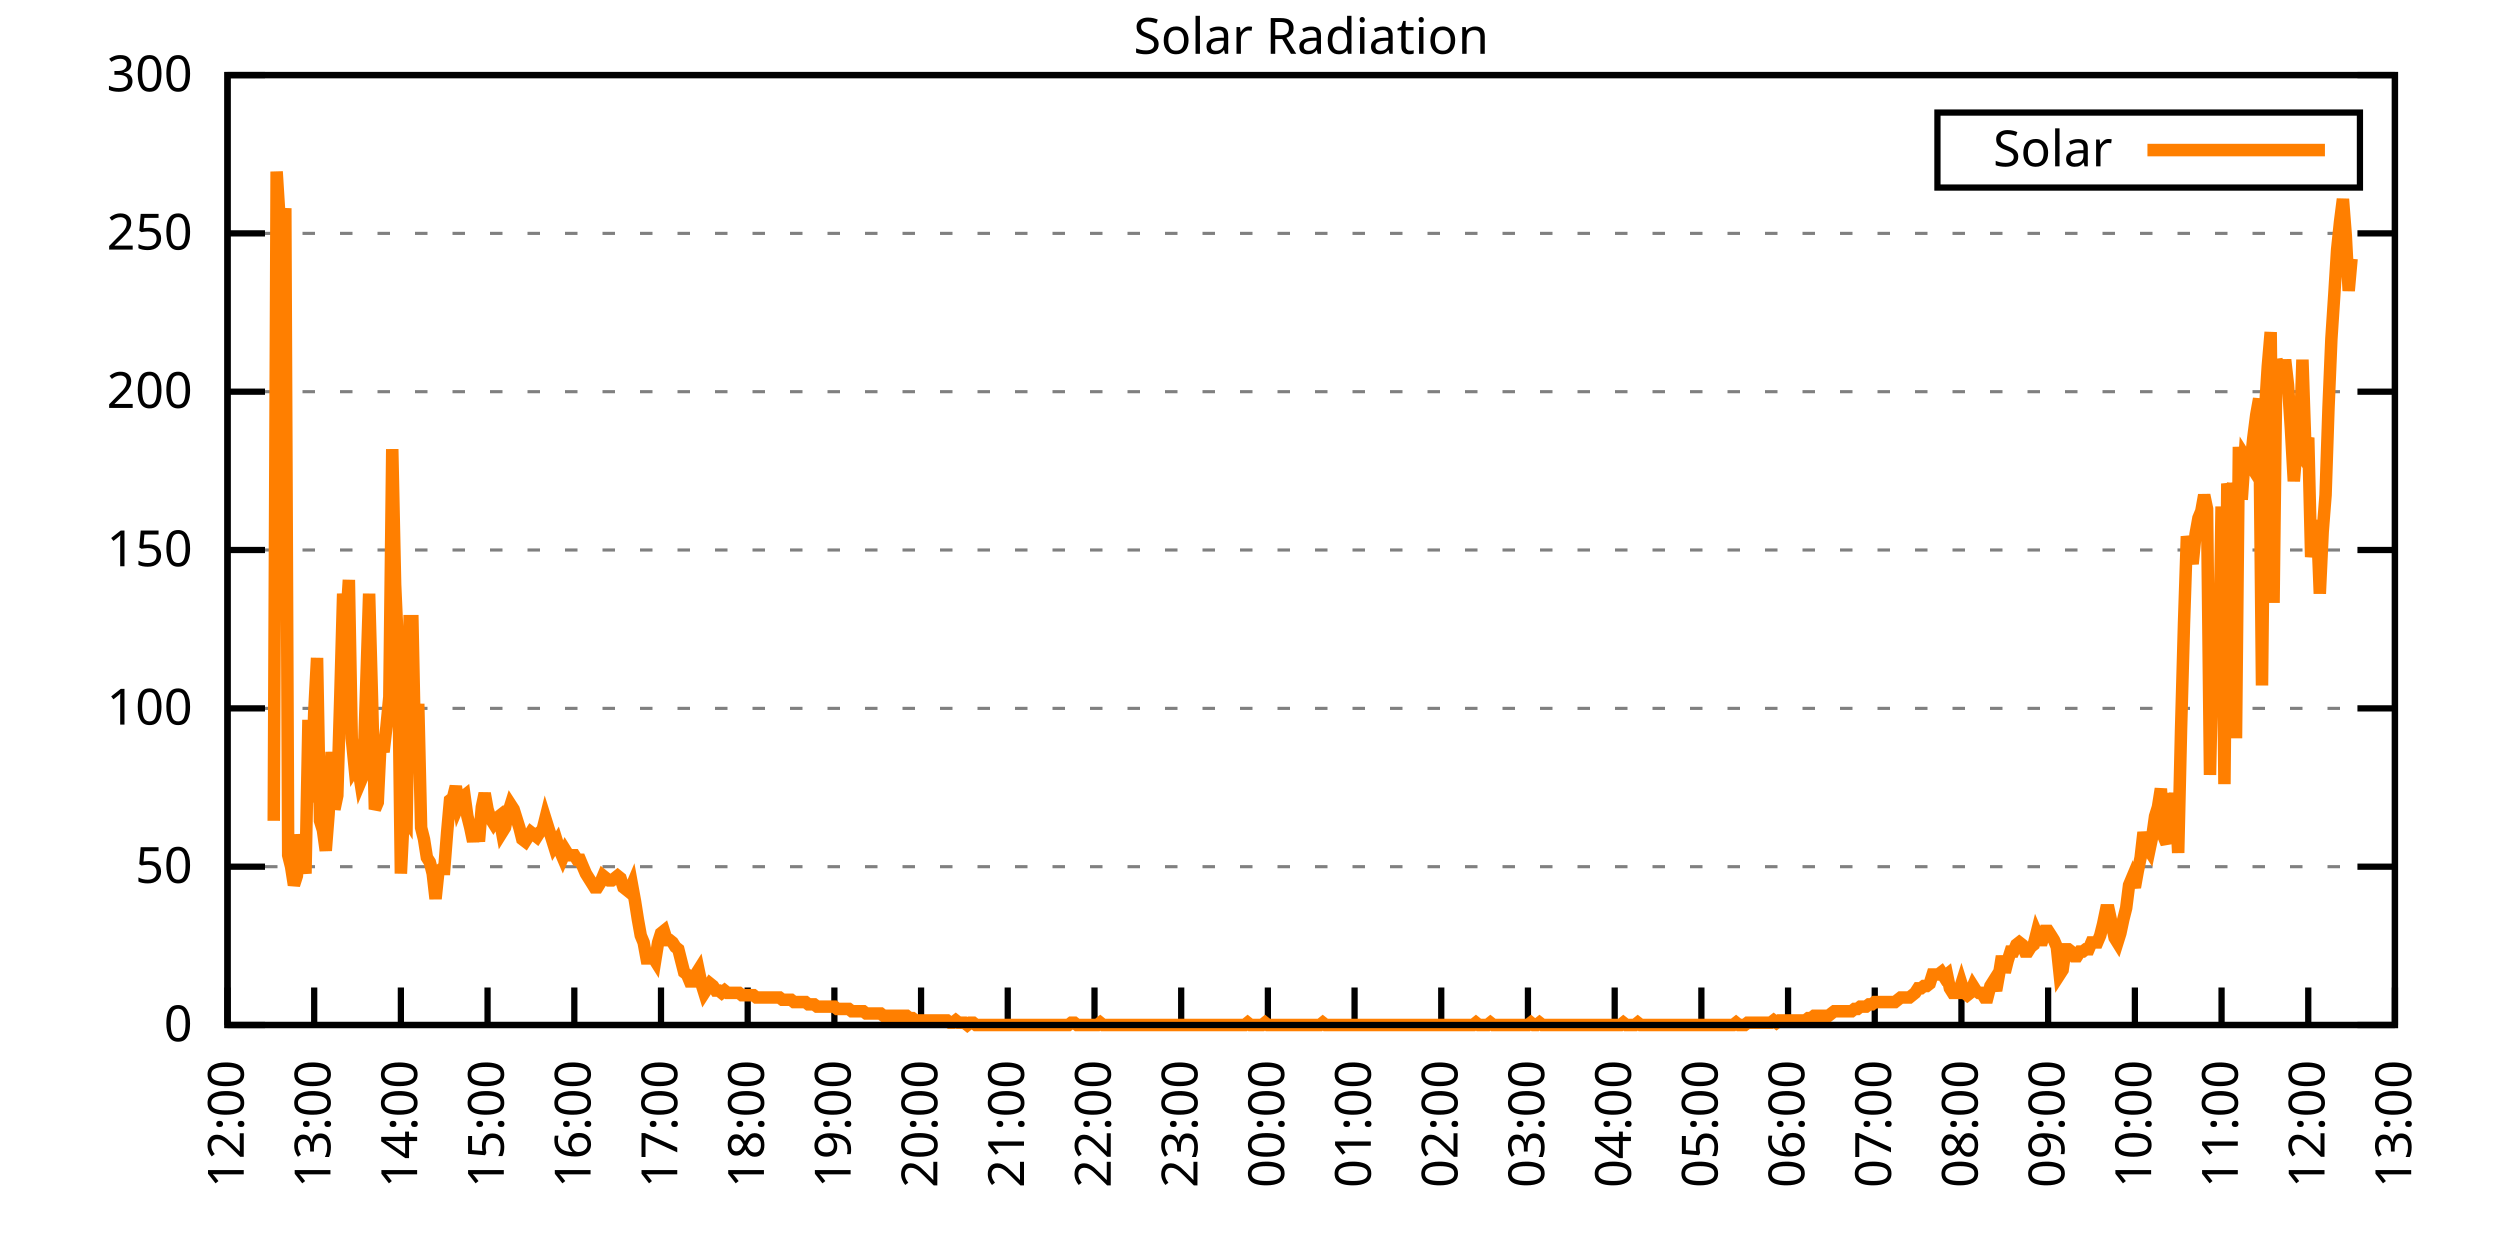
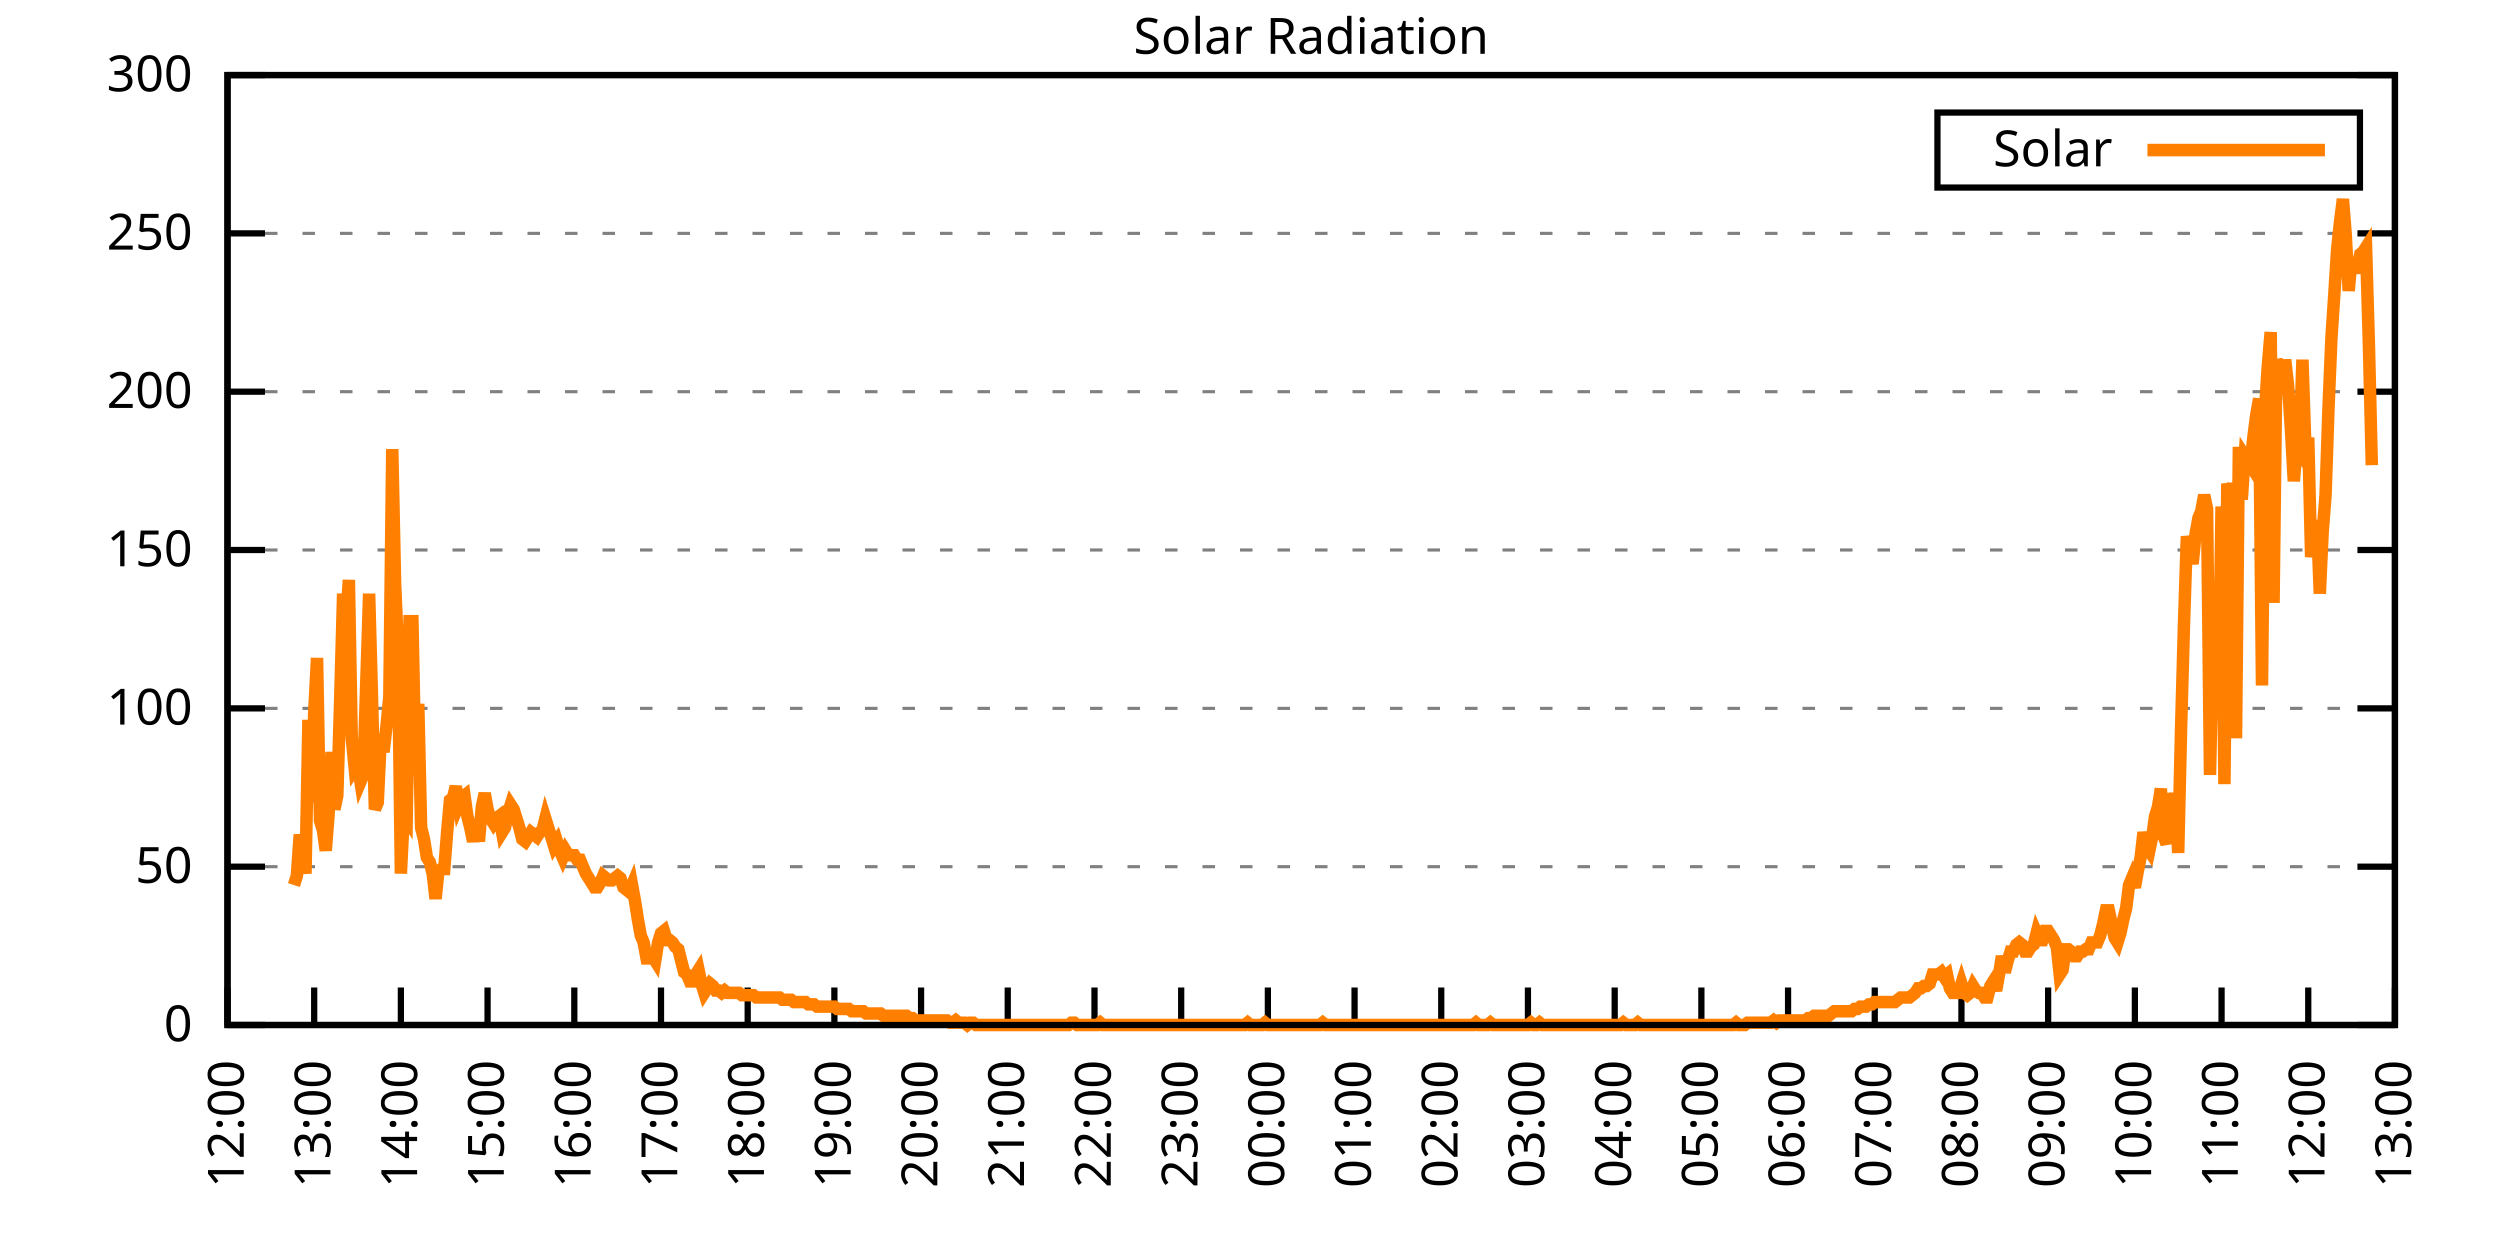
<svg xmlns="http://www.w3.org/2000/svg" xmlns:xlink="http://www.w3.org/1999/xlink" width="400" height="200" viewBox="0 0 400 200">
  <g id="gnuplot_canvas">
    <rect x="0" y="0" width="400" height="200" fill="none" />
    <defs>
      <circle id="gpDot" r="0.5" stroke-width="0.5" stroke="currentColor" />
      <path id="gpPt0" stroke-width="0.333" stroke="currentColor" d="M-1,0 h2 M0,-1 v2" />
      <path id="gpPt1" stroke-width="0.333" stroke="currentColor" d="M-1,-1 L1,1 M1,-1 L-1,1" />
      <path id="gpPt2" stroke-width="0.333" stroke="currentColor" d="M-1,0 L1,0 M0,-1 L0,1 M-1,-1 L1,1 M-1,1 L1,-1" />
      <rect id="gpPt3" stroke-width="0.333" stroke="currentColor" x="-1" y="-1" width="2" height="2" />
      <rect id="gpPt4" stroke-width="0.333" stroke="currentColor" fill="currentColor" x="-1" y="-1" width="2" height="2" />
      <circle id="gpPt5" stroke-width="0.333" stroke="currentColor" cx="0" cy="0" r="1" />
      <use xlink:href="#gpPt5" id="gpPt6" fill="currentColor" stroke="none" />
      <path id="gpPt7" stroke-width="0.333" stroke="currentColor" d="M0,-1.33 L-1.33,0.67 L1.33,0.67 z" />
      <use xlink:href="#gpPt7" id="gpPt8" fill="currentColor" stroke="none" />
      <use xlink:href="#gpPt7" id="gpPt9" stroke="currentColor" transform="rotate(180)" />
      <use xlink:href="#gpPt9" id="gpPt10" fill="currentColor" stroke="none" />
      <use xlink:href="#gpPt3" id="gpPt11" stroke="currentColor" transform="rotate(45)" />
      <use xlink:href="#gpPt11" id="gpPt12" fill="currentColor" stroke="none" />
      <path id="gpPt13" stroke-width="0.333" stroke="currentColor" d="M0,1.330 L1.265,0.411 L0.782,-1.067 L-0.782,-1.076 L-1.265,0.411 z" />
      <use xlink:href="#gpPt13" id="gpPt14" fill="currentColor" stroke="none" />
      <filter id="textbox" filterUnits="objectBoundingBox" x="0" y="0" height="1" width="1">
        <feFlood flood-color="white" flood-opacity="1" result="bgnd" />
        <feComposite in="SourceGraphic" in2="bgnd" operator="atop" />
      </filter>
      <filter id="greybox" filterUnits="objectBoundingBox" x="0" y="0" height="1" width="1">
        <feFlood flood-color="lightgrey" flood-opacity="1" result="grey" />
        <feComposite in="SourceGraphic" in2="grey" operator="atop" />
      </filter>
    </defs>
    <g fill="none" color="white" stroke="currentColor" stroke-width="1.00" stroke-linecap="butt" stroke-linejoin="miter">
</g>
    <g fill="none" color="black" stroke="currentColor" stroke-width="1.00" stroke-linecap="butt" stroke-linejoin="miter">
      <g stroke="none" shape-rendering="crispEdges">
        <polygon fill="rgb(255, 255, 255)" points="36.40,164.00 383.18,164.00 383.18,12.02 36.40,12.02 " />
      </g>
    </g>
    <g fill="none" color="black" stroke="currentColor" stroke-width="1.00" stroke-linecap="butt" stroke-linejoin="miter">
</g>
    <g fill="none" color="black" stroke="black" stroke-width="0.50" stroke-linecap="butt" stroke-linejoin="miter">
</g>
    <g fill="none" color="gray" stroke="currentColor" stroke-width="0.50" stroke-linecap="butt" stroke-linejoin="miter">
      <path stroke="gray" stroke-dasharray="2,4" class="gridline" d="M36.40,164.00 L383.19,164.00  " />
    </g>
    <g fill="none" color="gray" stroke="gray" stroke-width="1.00" stroke-linecap="butt" stroke-linejoin="miter">
</g>
    <g fill="none" color="black" stroke="currentColor" stroke-width="1.00" stroke-linecap="butt" stroke-linejoin="miter">
      <path stroke="black" d="M36.40,164.00 L42.40,164.00 M383.19,164.00 L377.19,164.00  " />
      <g transform="translate(30.80,166.60)" stroke="none" fill="black" font-family="Sans" font-size="8.00" text-anchor="end">
        <text>
          <tspan font-family="Sans"> 0</tspan>
        </text>
      </g>
    </g>
    <g fill="none" color="black" stroke="currentColor" stroke-width="1.00" stroke-linecap="butt" stroke-linejoin="miter">
</g>
    <g fill="none" color="black" stroke="black" stroke-width="0.50" stroke-linecap="butt" stroke-linejoin="miter">
</g>
    <g fill="none" color="gray" stroke="currentColor" stroke-width="0.50" stroke-linecap="butt" stroke-linejoin="miter">
      <path stroke="gray" stroke-dasharray="2,4" class="gridline" d="M36.40,138.67 L383.19,138.67  " />
    </g>
    <g fill="none" color="gray" stroke="gray" stroke-width="1.00" stroke-linecap="butt" stroke-linejoin="miter">
</g>
    <g fill="none" color="black" stroke="currentColor" stroke-width="1.00" stroke-linecap="butt" stroke-linejoin="miter">
      <path stroke="black" d="M36.40,138.67 L42.40,138.67 M383.19,138.67 L377.19,138.67  " />
      <g transform="translate(30.80,141.27)" stroke="none" fill="black" font-family="Sans" font-size="8.00" text-anchor="end">
        <text>
          <tspan font-family="Sans"> 50</tspan>
        </text>
      </g>
    </g>
    <g fill="none" color="black" stroke="currentColor" stroke-width="1.00" stroke-linecap="butt" stroke-linejoin="miter">
</g>
    <g fill="none" color="black" stroke="black" stroke-width="0.50" stroke-linecap="butt" stroke-linejoin="miter">
</g>
    <g fill="none" color="gray" stroke="currentColor" stroke-width="0.50" stroke-linecap="butt" stroke-linejoin="miter">
      <path stroke="gray" stroke-dasharray="2,4" class="gridline" d="M36.40,113.34 L383.19,113.34  " />
    </g>
    <g fill="none" color="gray" stroke="gray" stroke-width="1.00" stroke-linecap="butt" stroke-linejoin="miter">
</g>
    <g fill="none" color="black" stroke="currentColor" stroke-width="1.00" stroke-linecap="butt" stroke-linejoin="miter">
      <path stroke="black" d="M36.40,113.34 L42.40,113.34 M383.19,113.34 L377.19,113.34  " />
      <g transform="translate(30.80,115.94)" stroke="none" fill="black" font-family="Sans" font-size="8.00" text-anchor="end">
        <text>
          <tspan font-family="Sans"> 100</tspan>
        </text>
      </g>
    </g>
    <g fill="none" color="black" stroke="currentColor" stroke-width="1.00" stroke-linecap="butt" stroke-linejoin="miter">
</g>
    <g fill="none" color="black" stroke="black" stroke-width="0.50" stroke-linecap="butt" stroke-linejoin="miter">
</g>
    <g fill="none" color="gray" stroke="currentColor" stroke-width="0.50" stroke-linecap="butt" stroke-linejoin="miter">
      <path stroke="gray" stroke-dasharray="2,4" class="gridline" d="M36.40,88.00 L383.19,88.00  " />
    </g>
    <g fill="none" color="gray" stroke="gray" stroke-width="1.00" stroke-linecap="butt" stroke-linejoin="miter">
</g>
    <g fill="none" color="black" stroke="currentColor" stroke-width="1.00" stroke-linecap="butt" stroke-linejoin="miter">
      <path stroke="black" d="M36.40,88.00 L42.40,88.00 M383.19,88.00 L377.19,88.00  " />
      <g transform="translate(30.80,90.60)" stroke="none" fill="black" font-family="Sans" font-size="8.00" text-anchor="end">
        <text>
          <tspan font-family="Sans"> 150</tspan>
        </text>
      </g>
    </g>
    <g fill="none" color="black" stroke="currentColor" stroke-width="1.00" stroke-linecap="butt" stroke-linejoin="miter">
</g>
    <g fill="none" color="black" stroke="black" stroke-width="0.50" stroke-linecap="butt" stroke-linejoin="miter">
</g>
    <g fill="none" color="gray" stroke="currentColor" stroke-width="0.50" stroke-linecap="butt" stroke-linejoin="miter">
      <path stroke="gray" stroke-dasharray="2,4" class="gridline" d="M36.40,62.67 L383.19,62.67  " />
    </g>
    <g fill="none" color="gray" stroke="gray" stroke-width="1.00" stroke-linecap="butt" stroke-linejoin="miter">
</g>
    <g fill="none" color="black" stroke="currentColor" stroke-width="1.00" stroke-linecap="butt" stroke-linejoin="miter">
      <path stroke="black" d="M36.40,62.67 L42.40,62.67 M383.19,62.67 L377.19,62.67  " />
      <g transform="translate(30.80,65.27)" stroke="none" fill="black" font-family="Sans" font-size="8.00" text-anchor="end">
        <text>
          <tspan font-family="Sans"> 200</tspan>
        </text>
      </g>
    </g>
    <g fill="none" color="black" stroke="currentColor" stroke-width="1.00" stroke-linecap="butt" stroke-linejoin="miter">
</g>
    <g fill="none" color="black" stroke="black" stroke-width="0.50" stroke-linecap="butt" stroke-linejoin="miter">
</g>
    <g fill="none" color="gray" stroke="currentColor" stroke-width="0.50" stroke-linecap="butt" stroke-linejoin="miter">
      <path stroke="gray" stroke-dasharray="2,4" class="gridline" d="M36.40,37.34 L383.19,37.34  " />
    </g>
    <g fill="none" color="gray" stroke="gray" stroke-width="1.00" stroke-linecap="butt" stroke-linejoin="miter">
</g>
    <g fill="none" color="black" stroke="currentColor" stroke-width="1.00" stroke-linecap="butt" stroke-linejoin="miter">
      <path stroke="black" d="M36.40,37.34 L42.40,37.34 M383.19,37.34 L377.19,37.34  " />
      <g transform="translate(30.80,39.94)" stroke="none" fill="black" font-family="Sans" font-size="8.00" text-anchor="end">
        <text>
          <tspan font-family="Sans"> 250</tspan>
        </text>
      </g>
    </g>
    <g fill="none" color="black" stroke="currentColor" stroke-width="1.00" stroke-linecap="butt" stroke-linejoin="miter">
</g>
    <g fill="none" color="black" stroke="black" stroke-width="0.50" stroke-linecap="butt" stroke-linejoin="miter">
</g>
    <g fill="none" color="gray" stroke="currentColor" stroke-width="0.50" stroke-linecap="butt" stroke-linejoin="miter">
      <path stroke="gray" stroke-dasharray="2,4" class="gridline" d="M36.40,12.01 L383.19,12.01  " />
    </g>
    <g fill="none" color="gray" stroke="gray" stroke-width="1.00" stroke-linecap="butt" stroke-linejoin="miter">
</g>
    <g fill="none" color="black" stroke="currentColor" stroke-width="1.00" stroke-linecap="butt" stroke-linejoin="miter">
      <path stroke="black" d="M36.40,12.01 L42.40,12.01 M383.19,12.01 L377.19,12.01  " />
      <g transform="translate(30.80,14.61)" stroke="none" fill="black" font-family="Sans" font-size="8.00" text-anchor="end">
        <text>
          <tspan font-family="Sans"> 300</tspan>
        </text>
      </g>
    </g>
    <g fill="none" color="black" stroke="currentColor" stroke-width="1.00" stroke-linecap="butt" stroke-linejoin="miter">
      <path stroke="black" d="M36.40,164.00 L36.40,158.00  " />
      <g transform="translate(39.00,169.60) rotate(270.00)" stroke="none" fill="black" font-family="Sans" font-size="8.00" text-anchor="end">
        <text>
          <tspan font-family="Sans">12:00</tspan>
        </text>
      </g>
    </g>
    <g fill="none" color="black" stroke="currentColor" stroke-width="1.00" stroke-linecap="butt" stroke-linejoin="miter">
      <path stroke="black" d="M50.27,164.00 L50.27,158.00  " />
      <g transform="translate(52.87,169.60) rotate(270.00)" stroke="none" fill="black" font-family="Sans" font-size="8.00" text-anchor="end">
        <text>
          <tspan font-family="Sans">13:00</tspan>
        </text>
      </g>
    </g>
    <g fill="none" color="black" stroke="currentColor" stroke-width="1.00" stroke-linecap="butt" stroke-linejoin="miter">
      <path stroke="black" d="M64.14,164.00 L64.14,158.00  " />
      <g transform="translate(66.74,169.60) rotate(270.00)" stroke="none" fill="black" font-family="Sans" font-size="8.00" text-anchor="end">
        <text>
          <tspan font-family="Sans">14:00</tspan>
        </text>
      </g>
    </g>
    <g fill="none" color="black" stroke="currentColor" stroke-width="1.00" stroke-linecap="butt" stroke-linejoin="miter">
      <path stroke="black" d="M78.01,164.00 L78.01,158.00  " />
      <g transform="translate(80.61,169.60) rotate(270.00)" stroke="none" fill="black" font-family="Sans" font-size="8.00" text-anchor="end">
        <text>
          <tspan font-family="Sans">15:00</tspan>
        </text>
      </g>
    </g>
    <g fill="none" color="black" stroke="currentColor" stroke-width="1.00" stroke-linecap="butt" stroke-linejoin="miter">
      <path stroke="black" d="M91.89,164.00 L91.89,158.00  " />
      <g transform="translate(94.49,169.60) rotate(270.00)" stroke="none" fill="black" font-family="Sans" font-size="8.00" text-anchor="end">
        <text>
          <tspan font-family="Sans">16:00</tspan>
        </text>
      </g>
    </g>
    <g fill="none" color="black" stroke="currentColor" stroke-width="1.00" stroke-linecap="butt" stroke-linejoin="miter">
      <path stroke="black" d="M105.76,164.00 L105.76,158.00  " />
      <g transform="translate(108.36,169.60) rotate(270.00)" stroke="none" fill="black" font-family="Sans" font-size="8.00" text-anchor="end">
        <text>
          <tspan font-family="Sans">17:00</tspan>
        </text>
      </g>
    </g>
    <g fill="none" color="black" stroke="currentColor" stroke-width="1.00" stroke-linecap="butt" stroke-linejoin="miter">
      <path stroke="black" d="M119.63,164.00 L119.63,158.00  " />
      <g transform="translate(122.23,169.60) rotate(270.00)" stroke="none" fill="black" font-family="Sans" font-size="8.00" text-anchor="end">
        <text>
          <tspan font-family="Sans">18:00</tspan>
        </text>
      </g>
    </g>
    <g fill="none" color="black" stroke="currentColor" stroke-width="1.00" stroke-linecap="butt" stroke-linejoin="miter">
      <path stroke="black" d="M133.50,164.00 L133.50,158.00  " />
      <g transform="translate(136.10,169.60) rotate(270.00)" stroke="none" fill="black" font-family="Sans" font-size="8.00" text-anchor="end">
        <text>
          <tspan font-family="Sans">19:00</tspan>
        </text>
      </g>
    </g>
    <g fill="none" color="black" stroke="currentColor" stroke-width="1.00" stroke-linecap="butt" stroke-linejoin="miter">
      <path stroke="black" d="M147.37,164.00 L147.37,158.00  " />
      <g transform="translate(149.97,169.60) rotate(270.00)" stroke="none" fill="black" font-family="Sans" font-size="8.00" text-anchor="end">
        <text>
          <tspan font-family="Sans">20:00</tspan>
        </text>
      </g>
    </g>
    <g fill="none" color="black" stroke="currentColor" stroke-width="1.00" stroke-linecap="butt" stroke-linejoin="miter">
      <path stroke="black" d="M161.24,164.00 L161.24,158.00  " />
      <g transform="translate(163.84,169.60) rotate(270.00)" stroke="none" fill="black" font-family="Sans" font-size="8.00" text-anchor="end">
        <text>
          <tspan font-family="Sans">21:00</tspan>
        </text>
      </g>
    </g>
    <g fill="none" color="black" stroke="currentColor" stroke-width="1.00" stroke-linecap="butt" stroke-linejoin="miter">
      <path stroke="black" d="M175.12,164.00 L175.12,158.00  " />
      <g transform="translate(177.72,169.60) rotate(270.00)" stroke="none" fill="black" font-family="Sans" font-size="8.00" text-anchor="end">
        <text>
          <tspan font-family="Sans">22:00</tspan>
        </text>
      </g>
    </g>
    <g fill="none" color="black" stroke="currentColor" stroke-width="1.00" stroke-linecap="butt" stroke-linejoin="miter">
      <path stroke="black" d="M188.99,164.00 L188.99,158.00  " />
      <g transform="translate(191.59,169.60) rotate(270.00)" stroke="none" fill="black" font-family="Sans" font-size="8.00" text-anchor="end">
        <text>
          <tspan font-family="Sans">23:00</tspan>
        </text>
      </g>
    </g>
    <g fill="none" color="black" stroke="currentColor" stroke-width="1.00" stroke-linecap="butt" stroke-linejoin="miter">
      <path stroke="black" d="M202.86,164.00 L202.86,158.00  " />
      <g transform="translate(205.46,169.60) rotate(270.00)" stroke="none" fill="black" font-family="Sans" font-size="8.00" text-anchor="end">
        <text>
          <tspan font-family="Sans">00:00</tspan>
        </text>
      </g>
    </g>
    <g fill="none" color="black" stroke="currentColor" stroke-width="1.00" stroke-linecap="butt" stroke-linejoin="miter">
      <path stroke="black" d="M216.73,164.00 L216.73,158.00  " />
      <g transform="translate(219.33,169.60) rotate(270.00)" stroke="none" fill="black" font-family="Sans" font-size="8.00" text-anchor="end">
        <text>
          <tspan font-family="Sans">01:00</tspan>
        </text>
      </g>
    </g>
    <g fill="none" color="black" stroke="currentColor" stroke-width="1.00" stroke-linecap="butt" stroke-linejoin="miter">
      <path stroke="black" d="M230.60,164.00 L230.60,158.00  " />
      <g transform="translate(233.20,169.60) rotate(270.00)" stroke="none" fill="black" font-family="Sans" font-size="8.00" text-anchor="end">
        <text>
          <tspan font-family="Sans">02:00</tspan>
        </text>
      </g>
    </g>
    <g fill="none" color="black" stroke="currentColor" stroke-width="1.00" stroke-linecap="butt" stroke-linejoin="miter">
      <path stroke="black" d="M244.47,164.00 L244.47,158.00  " />
      <g transform="translate(247.07,169.60) rotate(270.00)" stroke="none" fill="black" font-family="Sans" font-size="8.00" text-anchor="end">
        <text>
          <tspan font-family="Sans">03:00</tspan>
        </text>
      </g>
    </g>
    <g fill="none" color="black" stroke="currentColor" stroke-width="1.00" stroke-linecap="butt" stroke-linejoin="miter">
      <path stroke="black" d="M258.35,164.00 L258.35,158.00  " />
      <g transform="translate(260.95,169.60) rotate(270.00)" stroke="none" fill="black" font-family="Sans" font-size="8.00" text-anchor="end">
        <text>
          <tspan font-family="Sans">04:00</tspan>
        </text>
      </g>
    </g>
    <g fill="none" color="black" stroke="currentColor" stroke-width="1.00" stroke-linecap="butt" stroke-linejoin="miter">
      <path stroke="black" d="M272.22,164.00 L272.22,158.00  " />
      <g transform="translate(274.82,169.60) rotate(270.00)" stroke="none" fill="black" font-family="Sans" font-size="8.00" text-anchor="end">
        <text>
          <tspan font-family="Sans">05:00</tspan>
        </text>
      </g>
    </g>
    <g fill="none" color="black" stroke="currentColor" stroke-width="1.00" stroke-linecap="butt" stroke-linejoin="miter">
      <path stroke="black" d="M286.09,164.00 L286.09,158.00  " />
      <g transform="translate(288.69,169.60) rotate(270.00)" stroke="none" fill="black" font-family="Sans" font-size="8.00" text-anchor="end">
        <text>
          <tspan font-family="Sans">06:00</tspan>
        </text>
      </g>
    </g>
    <g fill="none" color="black" stroke="currentColor" stroke-width="1.00" stroke-linecap="butt" stroke-linejoin="miter">
      <path stroke="black" d="M299.96,164.00 L299.96,158.00  " />
      <g transform="translate(302.56,169.60) rotate(270.00)" stroke="none" fill="black" font-family="Sans" font-size="8.00" text-anchor="end">
        <text>
          <tspan font-family="Sans">07:00</tspan>
        </text>
      </g>
    </g>
    <g fill="none" color="black" stroke="currentColor" stroke-width="1.00" stroke-linecap="butt" stroke-linejoin="miter">
      <path stroke="black" d="M313.83,164.00 L313.83,158.00  " />
      <g transform="translate(316.43,169.60) rotate(270.00)" stroke="none" fill="black" font-family="Sans" font-size="8.00" text-anchor="end">
        <text>
          <tspan font-family="Sans">08:00</tspan>
        </text>
      </g>
    </g>
    <g fill="none" color="black" stroke="currentColor" stroke-width="1.00" stroke-linecap="butt" stroke-linejoin="miter">
      <path stroke="black" d="M327.70,164.00 L327.70,158.00  " />
      <g transform="translate(330.30,169.60) rotate(270.00)" stroke="none" fill="black" font-family="Sans" font-size="8.00" text-anchor="end">
        <text>
          <tspan font-family="Sans">09:00</tspan>
        </text>
      </g>
    </g>
    <g fill="none" color="black" stroke="currentColor" stroke-width="1.00" stroke-linecap="butt" stroke-linejoin="miter">
      <path stroke="black" d="M341.58,164.00 L341.58,158.00  " />
      <g transform="translate(344.18,169.60) rotate(270.00)" stroke="none" fill="black" font-family="Sans" font-size="8.00" text-anchor="end">
        <text>
          <tspan font-family="Sans">10:00</tspan>
        </text>
      </g>
    </g>
    <g fill="none" color="black" stroke="currentColor" stroke-width="1.00" stroke-linecap="butt" stroke-linejoin="miter">
      <path stroke="black" d="M355.45,164.00 L355.45,158.00  " />
      <g transform="translate(358.05,169.60) rotate(270.00)" stroke="none" fill="black" font-family="Sans" font-size="8.00" text-anchor="end">
        <text>
          <tspan font-family="Sans">11:00</tspan>
        </text>
      </g>
    </g>
    <g fill="none" color="black" stroke="currentColor" stroke-width="1.00" stroke-linecap="butt" stroke-linejoin="miter">
      <path stroke="black" d="M369.32,164.00 L369.32,158.00  " />
      <g transform="translate(371.92,169.60) rotate(270.00)" stroke="none" fill="black" font-family="Sans" font-size="8.00" text-anchor="end">
        <text>
          <tspan font-family="Sans">12:00</tspan>
        </text>
      </g>
    </g>
    <g fill="none" color="black" stroke="currentColor" stroke-width="1.00" stroke-linecap="butt" stroke-linejoin="miter">
      <path stroke="black" d="M383.19,164.00 L383.19,158.00  " />
      <g transform="translate(385.79,169.60) rotate(270.00)" stroke="none" fill="black" font-family="Sans" font-size="8.00" text-anchor="end">
        <text>
          <tspan font-family="Sans">13:00</tspan>
        </text>
      </g>
    </g>
    <g fill="none" color="black" stroke="currentColor" stroke-width="1.00" stroke-linecap="butt" stroke-linejoin="miter">
</g>
    <g fill="none" color="black" stroke="currentColor" stroke-width="1.00" stroke-linecap="butt" stroke-linejoin="miter">
      <path stroke="black" d="M36.40,12.01 L36.40,164.00 L383.19,164.00 L383.19,12.01 L36.40,12.01 Z  " />
    </g>
    <g fill="none" color="black" stroke="currentColor" stroke-width="1.00" stroke-linecap="butt" stroke-linejoin="miter">
</g>
    <g fill="none" color="black" stroke="currentColor" stroke-width="1.00" stroke-linecap="butt" stroke-linejoin="miter">
      <path stroke="black" d="M309.99,30.01 L309.99,18.01 L377.59,18.01 L377.59,30.01 L309.99,30.01 Z  " />
    </g>
    <g id="Solar_Radiation_plot_1">
      <g fill="none" color="white" stroke="black" stroke-width="2.00" stroke-linecap="butt" stroke-linejoin="miter">
</g>
      <g fill="none" color="black" stroke="currentColor" stroke-width="2.00" stroke-linecap="butt" stroke-linejoin="miter">
        <g transform="translate(337.99,26.61)" stroke="none" fill="black" font-family="Sans" font-size="8.00" text-anchor="end">
          <text>
            <tspan font-family="Sans">Solar</tspan>
          </text>
        </g>
      </g>
      <g fill="none" color="black" stroke="currentColor" stroke-width="2.00" stroke-linecap="butt" stroke-linejoin="miter">
-         <path stroke="rgb(255, 127,   0)" d="M343.59,24.01 L371.99,24.01 M43.80,131.33 L44.26,27.45 L44.72,34.79 L45.19,38.46 L45.65,33.32 L46.11,136.84   L46.57,138.67 L47.03,141.61 L47.50,140.14 L47.96,133.53 L48.88,139.77 L49.35,115.18 L49.81,128.39 L50.27,114.08   L50.73,105.27 L51.20,131.33 L51.66,132.80 L52.12,136.10 L52.58,130.23 L53.05,120.32 L53.51,129.49 L53.97,127.29   L54.43,111.88 L54.90,94.99 L55.36,100.13 L55.82,92.79 L56.28,118.12 L56.75,122.89 L57.21,122.15 L57.67,125.09   L58.13,123.99 L58.59,109.67 L59.06,94.99 L59.52,111.51 L59.98,129.49 L60.44,128.39 L60.91,118.48 L61.37,120.32   L61.83,116.28 L62.29,111.51 L62.76,71.86 L63.22,93.52 L63.68,103.80 L64.14,139.77 L64.61,130.23 L65.07,130.96   L65.53,99.39 L65.99,99.39 L66.46,122.52 L66.92,112.61 L67.38,132.43 L67.84,134.27 L68.30,137.20 L68.77,137.94   L69.23,139.77 L69.69,143.81 L70.15,139.41 L70.62,139.04 L71.08,139.04 L71.54,133.17 L72.00,128.03 L72.47,127.66   L72.93,125.82 L73.39,128.76 L73.85,127.66 L74.32,127.29 L74.78,130.60 L75.24,132.43 L75.70,134.63 L76.17,131.70   L76.63,134.63 L77.09,129.13 L77.55,126.93 L78.01,129.49 L78.48,130.96 L78.94,131.70 L79.40,130.96 L79.86,130.60   L80.33,133.17 L80.79,132.43 L81.25,130.23 L81.71,128.76 L82.18,129.49 L82.64,130.96 L83.10,132.43 L83.56,134.27   L84.03,134.63 L84.49,133.90 L84.95,133.17 L85.41,133.53 L85.88,133.90 L86.34,133.17 L86.80,132.80 L87.26,130.96   L87.72,132.43 L88.19,133.90 L88.65,135.37 L89.11,134.63 L89.57,136.10 L90.04,137.20 L90.50,136.10 L90.96,136.84   L91.42,136.84 L91.89,136.84 L92.35,137.57 L92.81,137.57 L93.27,138.67 L93.74,139.77 L94.20,140.51 L94.66,141.24   L95.12,141.98 L95.59,141.98 L96.05,141.24 L96.51,140.14 L96.97,140.51 L97.44,140.87 L97.90,140.87 L98.36,140.51   L98.82,140.14 L99.28,140.51 L99.75,141.98 L100.21,142.34 L100.67,142.71 L101.13,141.61 L101.60,144.18 L102.06,147.11   L102.52,149.68 L102.98,150.79 L103.45,153.35 L103.91,153.35 L104.37,152.99 L104.83,153.72 L105.30,150.79 L105.76,149.32   L106.22,148.95 L106.68,150.42 L107.15,150.42 L107.61,150.79 L108.07,151.52 L108.53,151.89 L108.99,153.72 L109.46,155.56   L109.92,155.92 L110.38,157.03 L110.84,157.03 L111.31,155.92 L111.77,155.19 L112.23,157.39 L112.69,158.86 L113.16,158.13   L113.62,157.39 L114.08,157.76 L114.54,158.49 L115.01,158.49 L115.47,158.86 L115.93,158.49 L116.39,158.86 L116.86,158.86   L117.32,158.86 L117.78,158.86 L118.24,158.86 L118.70,159.23 L119.17,159.23 L119.63,159.23 L120.09,159.23 L120.55,159.23   L121.02,159.60 L121.48,159.60 L121.94,159.60 L122.40,159.60 L122.87,159.60 L123.33,159.60 L123.79,159.60 L124.25,159.60   L124.72,159.60 L125.18,159.96 L125.64,159.96 L126.10,159.96 L126.57,159.96 L127.03,160.33 L127.49,160.33 L127.95,160.33   L128.41,160.33 L128.88,160.33 L129.34,160.70 L129.80,160.70 L130.26,160.70 L130.73,161.06 L131.19,161.06 L131.65,161.06   L132.11,161.06 L132.58,161.06 L133.04,161.06 L133.50,161.06 L133.96,161.43 L134.43,161.43 L134.89,161.43 L135.35,161.43   L135.81,161.43 L136.28,161.80 L136.74,161.80 L137.20,161.80 L137.66,161.80 L138.13,161.80 L138.59,162.16 L139.05,162.16   L139.51,162.16 L139.97,162.16 L140.44,162.16 L140.90,162.16 L141.36,162.53 L141.82,162.53 L142.29,162.53 L142.75,162.53   L143.21,162.53 L143.67,162.53 L144.14,162.53 L144.60,162.53 L145.06,162.53 L145.52,162.90 L145.99,162.90 L146.45,163.27   L146.91,163.27 L147.37,163.27 L147.84,163.27 L148.30,163.27 L148.76,163.27 L149.22,163.27 L149.68,163.27 L150.15,163.27   L150.61,163.27 L151.07,163.27 L151.53,163.27 L152.00,163.63 L152.46,163.63 L152.92,163.27 L153.38,163.63 L153.85,163.63   L154.31,163.63 L154.77,164.00 L155.23,163.63 L155.70,163.63 L156.16,164.00 L156.62,164.00 L157.08,164.00 L157.55,164.00   L158.01,164.00 L158.47,164.00 L158.93,164.00 L159.39,164.00 L159.86,164.00 L160.32,164.00 L160.78,164.00 L161.24,164.00   L161.71,164.00 L162.17,164.00 L162.63,164.00 L163.09,164.00 L163.56,164.00 L164.02,164.00 L164.48,164.00 L164.94,164.00   L165.41,164.00 L165.87,164.00 L166.33,164.00 L166.79,164.00 L167.26,164.00 L167.72,164.00 L168.18,164.00 L168.64,164.00   L169.10,164.00 L169.57,164.00 L170.03,164.00 L170.49,164.00 L170.95,164.00 L171.42,163.63 L171.88,163.63 L172.34,164.00   L172.80,164.00 L173.27,164.00 L173.73,164.00 L174.19,164.00 L174.65,164.00 L175.12,164.00 L175.58,164.00 L176.04,163.63   L176.50,164.00 L176.97,164.00 L177.43,164.00 L177.89,164.00 L178.35,164.00 L178.82,164.00 L179.28,164.00 L179.74,164.00   L180.20,164.00 L180.66,164.00 L181.13,164.00 L181.59,164.00 L182.05,164.00 L182.51,164.00 L182.98,164.00 L183.44,164.00   L183.90,164.00 L184.36,164.00 L184.83,164.00 L185.29,164.00 L185.75,164.00 L186.21,164.00 L186.68,164.00 L187.14,164.00   L187.60,164.00 L188.06,164.00 L188.53,164.00 L188.99,164.00 L189.45,164.00 L189.91,164.00 L190.37,164.00 L190.84,164.00   L191.30,164.00 L191.76,164.00 L192.22,164.00 L192.69,164.00 L193.15,164.00 L193.61,164.00 L194.07,164.00 L194.54,164.00   L195.00,164.00 L195.46,164.00 L195.92,164.00 L196.39,164.00 L196.85,164.00 L197.31,164.00 L197.77,164.00 L198.24,164.00   L198.70,164.00 L199.16,164.00 L199.62,163.63 L200.08,164.00 L200.55,164.00 L201.01,164.00 L201.47,164.00 L201.93,164.00   L202.40,163.63 L202.86,164.00 L203.32,164.00 L203.78,164.00 L204.25,164.00 L204.71,164.00 L205.17,164.00 L205.63,164.00   L206.10,164.00 L206.56,164.00 L207.02,164.00 L207.48,164.00 L207.95,164.00 L208.41,164.00 L208.87,164.00 L209.33,164.00   L209.80,164.00 L210.26,164.00 L210.72,164.00 L211.18,164.00 L211.64,163.63 L212.11,164.00 L212.57,164.00 L213.03,164.00   L213.49,164.00 L213.96,164.00 L214.42,164.00 L214.88,164.00 L215.34,164.00 L215.81,164.00 L216.27,164.00 L216.73,164.00   L217.19,164.00 L217.66,164.00 L218.12,164.00 L218.58,164.00 L219.04,164.00 L219.51,164.00 L219.97,164.00 L220.43,164.00   L220.89,164.00 L221.35,164.00 L221.82,164.00 L222.28,164.00 L222.74,164.00 L223.20,164.00 L223.67,164.00 L224.13,164.00   L224.59,164.00 L225.05,164.00 L225.52,164.00 L225.98,164.00 L226.44,164.00 L226.90,164.00 L227.37,164.00 L227.83,164.00   L228.29,164.00 L228.75,164.00 L229.22,164.00 L229.68,164.00 L230.14,164.00 L230.60,164.00 L231.06,164.00 L231.53,164.00   L231.99,164.00 L232.45,164.00 L232.91,164.00 L233.38,164.00 L233.84,164.00 L234.30,164.00 L234.76,164.00 L235.23,164.00   L235.69,164.00 L236.15,163.63 L236.61,164.00 L237.08,164.00 L237.54,164.00 L238.00,164.00 L238.46,163.63 L238.93,164.00   L239.39,164.00 L239.85,164.00 L240.31,164.00 L240.77,164.00 L241.24,164.00 L241.70,164.00 L242.16,164.00 L242.62,164.00   L243.09,164.00 L243.55,164.00 L244.01,164.00 L244.47,164.00 L244.94,163.63 L245.40,164.00 L245.86,164.00 L246.32,163.63   L246.79,164.00 L247.25,164.00 L247.71,164.00 L248.17,164.00 L248.64,164.00 L249.10,164.00 L249.56,164.00 L250.02,164.00   L250.49,164.00 L250.95,164.00 L251.41,164.00 L251.87,164.00 L252.33,164.00 L252.80,164.00 L253.26,164.00 L253.72,164.00   L254.18,164.00 L254.65,164.00 L255.11,164.00 L255.57,164.00 L256.03,164.00 L256.50,164.00 L256.96,164.00 L257.42,164.00   L257.88,164.00 L258.35,164.00 L258.81,164.00 L259.27,164.00 L259.73,163.63 L260.20,164.00 L260.66,164.00 L261.12,164.00   L261.58,164.00 L262.04,163.63 L262.51,164.00 L262.97,164.00 L263.43,164.00 L263.89,164.00 L264.36,164.00 L264.82,164.00   L265.28,164.00 L265.74,164.00 L266.21,164.00 L266.67,164.00 L267.13,164.00 L267.59,164.00 L268.06,164.00 L268.52,164.00   L268.98,164.00 L269.44,164.00 L269.91,164.00 L270.37,164.00 L270.83,164.00 L271.29,164.00 L271.75,164.00 L272.22,164.00   L272.68,164.00 L273.14,164.00 L273.60,164.00 L274.07,164.00 L274.53,164.00 L274.99,164.00 L275.45,164.00 L275.92,164.00   L276.38,164.00 L276.84,164.00 L277.30,164.00 L277.77,163.63 L278.23,164.00 L278.69,164.00 L279.15,164.00 L279.62,163.63   L280.08,163.63 L280.54,163.63 L281.00,163.63 L281.46,163.63 L281.93,163.63 L282.39,163.63 L282.85,163.63 L283.31,163.63   L283.78,163.27 L284.24,163.63 L284.70,163.27 L285.16,163.27 L285.63,163.27 L286.09,163.27 L286.55,163.27 L287.01,163.27   L287.48,163.27 L287.94,163.27 L288.40,163.27 L288.86,163.27 L289.33,162.90 L289.79,162.90 L290.25,162.53 L290.71,162.53   L291.18,162.53 L291.64,162.53 L292.10,162.53 L292.56,162.53 L293.02,162.16 L293.49,161.80 L293.95,161.80 L294.41,161.80   L294.87,161.80 L295.34,161.80 L295.80,161.80 L296.26,161.80 L296.72,161.43 L297.19,161.43 L297.65,161.06 L298.11,161.06   L298.57,161.06 L299.04,160.70 L299.50,160.70 L299.96,160.33 L300.42,160.33 L300.89,160.33 L301.35,160.33 L301.81,160.33   L302.27,160.33 L302.73,160.33 L303.20,160.33 L303.66,159.96 L304.12,159.60 L304.58,159.60 L305.05,159.60 L305.51,159.60   L305.97,159.23 L306.43,158.86 L306.90,158.13 L307.36,158.13 L307.82,157.76 L308.28,157.76 L308.75,157.39 L309.21,155.92   L309.67,155.92 L310.13,155.92 L310.60,155.56 L311.06,156.29 L311.52,155.92 L311.98,158.13 L312.44,158.86 L312.91,158.86   L313.37,158.86 L313.83,157.39 L314.29,158.86 L314.76,159.23 L315.22,158.86 L315.68,157.76 L316.14,158.49 L316.61,158.86   L317.07,158.86 L317.53,159.60 L317.99,159.60 L318.46,157.76 L318.92,157.03 L319.38,158.49 L319.84,155.92 L320.31,152.99   L320.77,155.56 L321.23,153.72 L321.69,152.25 L322.15,152.25 L322.62,151.15 L323.08,150.79 L323.54,151.15 L324.00,152.25   L324.47,152.25 L324.93,151.52 L325.39,151.15 L325.85,149.32 L326.32,150.42 L326.78,150.42 L327.24,148.95 L327.70,148.95   L328.17,149.68 L328.63,150.42 L329.09,151.52 L329.55,155.92 L330.02,155.19 L330.48,151.89 L330.94,151.89 L331.40,152.25   L331.87,152.99 L332.33,152.99 L332.79,152.25 L333.25,152.25 L333.71,151.89 L334.18,151.89 L334.64,150.79 L335.10,150.79   L335.56,150.79 L336.03,149.68 L336.49,147.85 L336.95,145.65 L337.41,145.65 L337.88,147.85 L338.34,150.05 L338.80,150.79   L339.26,149.32 L339.73,147.11 L340.19,145.28 L340.65,141.61 L341.11,140.51 L341.58,141.98 L342.04,139.41 L342.50,137.20   L342.96,133.17 L343.42,135.37 L343.89,136.10 L344.35,133.90 L344.81,130.60 L345.27,129.13 L345.74,126.19 L346.20,133.90   L346.66,135.00 L347.12,126.93 L347.59,129.86 L348.05,126.93 L348.51,136.47 L348.97,116.65 L349.44,99.76 L349.90,85.81   L350.36,88.02 L350.82,90.22 L351.29,85.45 L351.75,82.88 L352.21,81.78 L352.67,79.21 L353.13,81.41 L353.60,123.99   L354.06,102.33 L354.52,93.89 L354.98,111.88 L355.45,81.04 L355.91,125.46 L356.37,77.37 L356.83,79.57 L357.30,77.37   L357.76,118.12 L358.22,71.50 L358.68,79.94 L359.15,72.97 L359.61,73.70 L360.07,74.43 L360.53,70.03 L361.00,66.36   L361.46,63.79 L361.92,109.67 L362.38,65.99 L362.84,58.65 L363.31,53.14 L363.77,96.46 L364.23,57.55 L364.69,59.02   L365.16,62.69 L365.62,57.55 L366.08,61.59 L366.54,68.56 L367.01,77.00 L367.47,71.50 L367.93,72.23 L368.39,57.55   L368.86,71.50 L369.32,70.03 L369.78,89.12 L370.24,86.18 L370.71,83.24 L371.17,94.99 L371.63,85.08 L372.09,79.21   L372.56,65.26 L373.02,54.24 L373.48,47.27 L373.94,39.93 L374.40,35.52 L374.87,31.85 L375.33,37.73 L375.79,46.54   L376.25,41.40  " />
+         <path stroke="rgb(255, 127,   0)" d="M343.59,24.01 L371.99,24.01 M47.03,141.61 L47.50,140.14 L47.96,133.53 L48.88,139.77 L49.35,115.18 L49.81,128.39   L50.27,114.08 L50.73,105.27 L51.20,131.33 L51.66,132.80 L52.12,136.10 L52.58,130.23 L53.05,120.32 L53.51,129.49   L53.97,127.29 L54.43,111.88 L54.90,94.99 L55.36,100.13 L55.82,92.79 L56.28,118.12 L56.75,122.89 L57.21,122.15   L57.67,125.09 L58.13,123.99 L58.59,109.67 L59.06,94.99 L59.52,111.51 L59.98,129.49 L60.44,128.39 L60.91,118.48   L61.37,120.32 L61.83,116.28 L62.29,111.51 L62.76,71.86 L63.22,93.52 L63.68,103.80 L64.14,139.77 L64.61,130.23   L65.07,130.96 L65.53,99.39 L65.99,99.39 L66.46,122.52 L66.92,112.61 L67.38,132.43 L67.84,134.27 L68.30,137.20   L68.77,137.94 L69.23,139.77 L69.69,143.81 L70.15,139.41 L70.62,139.04 L71.08,139.04 L71.54,133.17 L72.00,128.03   L72.47,127.66 L72.93,125.82 L73.39,128.76 L73.85,127.66 L74.32,127.29 L74.78,130.60 L75.24,132.43 L75.70,134.63   L76.17,131.70 L76.63,134.63 L77.09,129.13 L77.55,126.93 L78.01,129.49 L78.48,130.96 L78.94,131.70 L79.40,130.96   L79.86,130.60 L80.33,133.17 L80.79,132.43 L81.25,130.23 L81.71,128.76 L82.18,129.49 L82.64,130.96 L83.10,132.43   L83.56,134.27 L84.03,134.63 L84.49,133.90 L84.95,133.17 L85.41,133.53 L85.88,133.90 L86.34,133.17 L86.80,132.80   L87.26,130.96 L87.72,132.43 L88.19,133.90 L88.65,135.37 L89.11,134.63 L89.57,136.10 L90.04,137.20 L90.50,136.10   L90.96,136.84 L91.42,136.84 L91.89,136.84 L92.35,137.57 L92.81,137.57 L93.27,138.67 L93.74,139.77 L94.20,140.51   L94.66,141.24 L95.12,141.98 L95.59,141.98 L96.05,141.24 L96.51,140.14 L96.97,140.51 L97.44,140.87 L97.90,140.87   L98.36,140.51 L98.82,140.14 L99.28,140.51 L99.75,141.98 L100.21,142.34 L100.67,142.71 L101.13,141.61 L101.60,144.18   L102.06,147.11 L102.52,149.68 L102.98,150.79 L103.45,153.35 L103.91,153.35 L104.37,152.99 L104.83,153.72 L105.30,150.79   L105.76,149.32 L106.22,148.95 L106.68,150.42 L107.15,150.42 L107.61,150.79 L108.07,151.52 L108.53,151.89 L108.99,153.72   L109.46,155.56 L109.92,155.92 L110.38,157.03 L110.84,157.03 L111.31,155.92 L111.77,155.19 L112.23,157.39 L112.69,158.86   L113.16,158.13 L113.62,157.39 L114.08,157.76 L114.54,158.49 L115.01,158.49 L115.47,158.86 L115.93,158.49 L116.39,158.86   L116.86,158.86 L117.32,158.86 L117.78,158.86 L118.24,158.86 L118.70,159.23 L119.17,159.23 L119.63,159.23 L120.09,159.23   L120.55,159.23 L121.02,159.60 L121.48,159.60 L121.94,159.60 L122.40,159.60 L122.87,159.60 L123.33,159.60 L123.79,159.60   L124.25,159.60 L124.72,159.60 L125.18,159.96 L125.64,159.96 L126.10,159.96 L126.57,159.96 L127.03,160.33 L127.49,160.33   L127.95,160.33 L128.41,160.33 L128.88,160.33 L129.34,160.70 L129.80,160.70 L130.26,160.70 L130.73,161.06 L131.19,161.06   L131.65,161.06 L132.11,161.06 L132.58,161.06 L133.04,161.06 L133.50,161.06 L133.96,161.43 L134.43,161.43 L134.89,161.43   L135.35,161.43 L135.81,161.43 L136.28,161.80 L136.74,161.80 L137.20,161.80 L137.66,161.80 L138.13,161.80 L138.59,162.16   L139.05,162.16 L139.51,162.16 L139.97,162.16 L140.44,162.16 L140.90,162.16 L141.36,162.53 L141.82,162.53 L142.29,162.53   L142.75,162.53 L143.21,162.53 L143.67,162.53 L144.14,162.53 L144.60,162.53 L145.06,162.53 L145.52,162.90 L145.99,162.90   L146.45,163.27 L146.91,163.27 L147.37,163.27 L147.84,163.27 L148.30,163.27 L148.76,163.27 L149.22,163.27 L149.68,163.27   L150.15,163.27 L150.61,163.27 L151.07,163.27 L151.53,163.27 L152.00,163.63 L152.46,163.63 L152.92,163.27 L153.38,163.63   L153.85,163.63 L154.31,163.63 L154.77,164.00 L155.23,163.63 L155.70,163.63 L156.16,164.00 L156.62,164.00 L157.08,164.00   L157.55,164.00 L158.01,164.00 L158.47,164.00 L158.93,164.00 L159.39,164.00 L159.86,164.00 L160.32,164.00 L160.78,164.00   L161.24,164.00 L161.71,164.00 L162.17,164.00 L162.63,164.00 L163.09,164.00 L163.56,164.00 L164.02,164.00 L164.48,164.00   L164.94,164.00 L165.41,164.00 L165.87,164.00 L166.33,164.00 L166.79,164.00 L167.26,164.00 L167.72,164.00 L168.18,164.00   L168.64,164.00 L169.10,164.00 L169.57,164.00 L170.03,164.00 L170.49,164.00 L170.95,164.00 L171.42,163.63 L171.88,163.63   L172.34,164.00 L172.80,164.00 L173.27,164.00 L173.73,164.00 L174.19,164.00 L174.65,164.00 L175.12,164.00 L175.58,164.00   L176.04,163.63 L176.50,164.00 L176.97,164.00 L177.43,164.00 L177.89,164.00 L178.35,164.00 L178.82,164.00 L179.28,164.00   L179.74,164.00 L180.20,164.00 L180.66,164.00 L181.13,164.00 L181.59,164.00 L182.05,164.00 L182.51,164.00 L182.98,164.00   L183.44,164.00 L183.90,164.00 L184.36,164.00 L184.83,164.00 L185.29,164.00 L185.75,164.00 L186.21,164.00 L186.68,164.00   L187.14,164.00 L187.60,164.00 L188.06,164.00 L188.53,164.00 L188.99,164.00 L189.45,164.00 L189.91,164.00 L190.37,164.00   L190.84,164.00 L191.30,164.00 L191.76,164.00 L192.22,164.00 L192.69,164.00 L193.15,164.00 L193.61,164.00 L194.07,164.00   L194.54,164.00 L195.00,164.00 L195.46,164.00 L195.92,164.00 L196.39,164.00 L196.85,164.00 L197.31,164.00 L197.77,164.00   L198.24,164.00 L198.70,164.00 L199.16,164.00 L199.62,163.63 L200.08,164.00 L200.55,164.00 L201.01,164.00 L201.47,164.00   L201.93,164.00 L202.40,163.63 L202.86,164.00 L203.32,164.00 L203.78,164.00 L204.25,164.00 L204.71,164.00 L205.17,164.00   L205.63,164.00 L206.10,164.00 L206.56,164.00 L207.02,164.00 L207.48,164.00 L207.95,164.00 L208.41,164.00 L208.87,164.00   L209.33,164.00 L209.80,164.00 L210.26,164.00 L210.72,164.00 L211.18,164.00 L211.64,163.63 L212.11,164.00 L212.57,164.00   L213.03,164.00 L213.49,164.00 L213.96,164.00 L214.42,164.00 L214.88,164.00 L215.34,164.00 L215.81,164.00 L216.27,164.00   L216.73,164.00 L217.19,164.00 L217.66,164.00 L218.12,164.00 L218.58,164.00 L219.04,164.00 L219.51,164.00 L219.97,164.00   L220.43,164.00 L220.89,164.00 L221.35,164.00 L221.82,164.00 L222.28,164.00 L222.74,164.00 L223.20,164.00 L223.67,164.00   L224.13,164.00 L224.59,164.00 L225.05,164.00 L225.52,164.00 L225.98,164.00 L226.44,164.00 L226.90,164.00 L227.37,164.00   L227.83,164.00 L228.29,164.00 L228.75,164.00 L229.22,164.00 L229.68,164.00 L230.14,164.00 L230.60,164.00 L231.06,164.00   L231.53,164.00 L231.99,164.00 L232.45,164.00 L232.91,164.00 L233.38,164.00 L233.84,164.00 L234.30,164.00 L234.76,164.00   L235.23,164.00 L235.69,164.00 L236.15,163.63 L236.61,164.00 L237.08,164.00 L237.54,164.00 L238.00,164.00 L238.46,163.63   L238.93,164.00 L239.39,164.00 L239.85,164.00 L240.31,164.00 L240.77,164.00 L241.24,164.00 L241.70,164.00 L242.16,164.00   L242.62,164.00 L243.09,164.00 L243.55,164.00 L244.01,164.00 L244.47,164.00 L244.94,163.63 L245.40,164.00 L245.86,164.00   L246.32,163.63 L246.79,164.00 L247.25,164.00 L247.71,164.00 L248.17,164.00 L248.64,164.00 L249.10,164.00 L249.56,164.00   L250.02,164.00 L250.49,164.00 L250.95,164.00 L251.41,164.00 L251.87,164.00 L252.33,164.00 L252.80,164.00 L253.26,164.00   L253.72,164.00 L254.18,164.00 L254.65,164.00 L255.11,164.00 L255.57,164.00 L256.03,164.00 L256.50,164.00 L256.96,164.00   L257.42,164.00 L257.88,164.00 L258.35,164.00 L258.81,164.00 L259.27,164.00 L259.73,163.63 L260.20,164.00 L260.66,164.00   L261.12,164.00 L261.58,164.00 L262.04,163.63 L262.51,164.00 L262.97,164.00 L263.43,164.00 L263.89,164.00 L264.36,164.00   L264.82,164.00 L265.28,164.00 L265.74,164.00 L266.21,164.00 L266.67,164.00 L267.13,164.00 L267.59,164.00 L268.06,164.00   L268.52,164.00 L268.98,164.00 L269.44,164.00 L269.91,164.00 L270.37,164.00 L270.83,164.00 L271.29,164.00 L271.75,164.00   L272.22,164.00 L272.68,164.00 L273.14,164.00 L273.60,164.00 L274.07,164.00 L274.53,164.00 L274.99,164.00 L275.45,164.00   L275.92,164.00 L276.38,164.00 L276.84,164.00 L277.30,164.00 L277.77,163.63 L278.23,164.00 L278.69,164.00 L279.15,164.00   L279.62,163.63 L280.08,163.63 L280.54,163.63 L281.00,163.63 L281.46,163.63 L281.93,163.63 L282.39,163.63 L282.85,163.63   L283.31,163.63 L283.78,163.27 L284.24,163.63 L284.70,163.27 L285.16,163.27 L285.63,163.27 L286.09,163.27 L286.55,163.27   L287.01,163.27 L287.48,163.27 L287.94,163.27 L288.40,163.27 L288.86,163.27 L289.33,162.90 L289.79,162.90 L290.25,162.53   L290.71,162.53 L291.18,162.53 L291.64,162.53 L292.10,162.53 L292.56,162.53 L293.02,162.16 L293.49,161.80 L293.95,161.80   L294.41,161.80 L294.87,161.80 L295.34,161.80 L295.80,161.80 L296.26,161.80 L296.72,161.43 L297.19,161.43 L297.65,161.06   L298.11,161.06 L298.57,161.06 L299.04,160.70 L299.50,160.70 L299.96,160.33 L300.42,160.33 L300.89,160.33 L301.35,160.33   L301.81,160.33 L302.27,160.33 L302.73,160.33 L303.20,160.33 L303.66,159.96 L304.12,159.60 L304.58,159.60 L305.05,159.60   L305.51,159.60 L305.97,159.23 L306.43,158.86 L306.90,158.13 L307.36,158.13 L307.82,157.76 L308.28,157.76 L308.75,157.39   L309.21,155.92 L309.67,155.92 L310.13,155.92 L310.60,155.56 L311.06,156.29 L311.52,155.92 L311.98,158.13 L312.44,158.86   L312.91,158.86 L313.37,158.86 L313.83,157.39 L314.29,158.86 L314.76,159.23 L315.22,158.86 L315.68,157.76 L316.14,158.49   L316.61,158.86 L317.07,158.86 L317.53,159.60 L317.99,159.60 L318.46,157.76 L318.92,157.03 L319.38,158.49 L319.84,155.92   L320.31,152.99 L320.77,155.56 L321.23,153.72 L321.69,152.25 L322.15,152.25 L322.62,151.15 L323.08,150.79 L323.54,151.15   L324.00,152.25 L324.47,152.25 L324.93,151.52 L325.39,151.15 L325.85,149.32 L326.32,150.42 L326.78,150.42 L327.24,148.95   L327.70,148.95 L328.17,149.68 L328.63,150.42 L329.09,151.52 L329.55,155.92 L330.02,155.19 L330.48,151.89 L330.94,151.89   L331.40,152.25 L331.87,152.99 L332.33,152.99 L332.79,152.25 L333.25,152.25 L333.71,151.89 L334.18,151.89 L334.64,150.79   L335.10,150.79 L335.56,150.79 L336.03,149.68 L336.49,147.85 L336.95,145.65 L337.41,145.65 L337.88,147.85 L338.34,150.05   L338.80,150.79 L339.26,149.32 L339.73,147.11 L340.19,145.28 L340.65,141.61 L341.11,140.51 L341.58,141.98 L342.04,139.41   L342.50,137.20 L342.96,133.17 L343.42,135.37 L343.89,136.10 L344.35,133.90 L344.81,130.60 L345.27,129.13 L345.74,126.19   L346.20,133.90 L346.66,135.00 L347.12,126.93 L347.59,129.86 L348.05,126.93 L348.51,136.47 L348.97,116.65 L349.44,99.76   L349.90,85.81 L350.36,88.02 L350.82,90.22 L351.29,85.45 L351.75,82.88 L352.21,81.78 L352.67,79.21 L353.13,81.41   L353.60,123.99 L354.06,102.33 L354.52,93.89 L354.98,111.88 L355.45,81.04 L355.91,125.46 L356.37,77.37 L356.83,79.57   L357.30,77.37 L357.76,118.12 L358.22,71.50 L358.68,79.94 L359.15,72.97 L359.61,73.70 L360.07,74.43 L360.53,70.03   L361.00,66.36 L361.46,63.79 L361.92,109.67 L362.38,65.99 L362.84,58.65 L363.31,53.14 L363.77,96.46 L364.23,57.55   L364.69,59.02 L365.16,62.69 L365.62,57.55 L366.08,61.59 L366.54,68.56 L367.01,77.00 L367.47,71.50 L367.93,72.23   L368.39,57.55 L368.86,71.50 L369.32,70.03 L369.78,89.12 L370.24,86.18 L370.71,83.24 L371.17,94.99 L371.63,85.08   L372.09,79.21 L372.56,65.26 L373.02,54.24 L373.48,47.27 L373.94,39.93 L374.40,35.52 L374.87,31.85 L375.33,37.73   L375.79,46.54 L376.25,41.40 L376.72,42.87 L377.18,42.87 L377.64,40.66 L378.10,40.30 L378.57,39.56 L379.03,55.35   L379.49,74.43  " />
      </g>
    </g>
    <g fill="none" color="black" stroke="currentColor" stroke-width="2.00" stroke-linecap="butt" stroke-linejoin="miter">
</g>
    <g fill="none" color="black" stroke="black" stroke-width="1.00" stroke-linecap="butt" stroke-linejoin="miter">
</g>
    <g fill="none" color="black" stroke="currentColor" stroke-width="1.00" stroke-linecap="butt" stroke-linejoin="miter">
      <path stroke="black" d="M36.40,12.01 L36.40,164.00 L383.19,164.00 L383.19,12.01 L36.40,12.01 Z  " />
      <g transform="translate(6.80,88.01) rotate(270.00)" stroke="none" fill="black" font-family="Sans" font-size="8.00" text-anchor="middle">
        <text />
      </g>
    </g>
    <g fill="none" color="black" stroke="currentColor" stroke-width="1.00" stroke-linecap="butt" stroke-linejoin="miter">
</g>
    <g fill="none" color="black" stroke="currentColor" stroke-width="1.00" stroke-linecap="butt" stroke-linejoin="miter">
      <g transform="translate(209.79,8.61)" stroke="none" fill="black" font-family="Sans" font-size="8.00" text-anchor="middle">
        <text>
          <tspan font-family="Sans">Solar Radiation</tspan>
        </text>
      </g>
    </g>
    <g fill="none" color="black" stroke="currentColor" stroke-width="1.00" stroke-linecap="butt" stroke-linejoin="miter">
</g>
  </g>
</svg>
